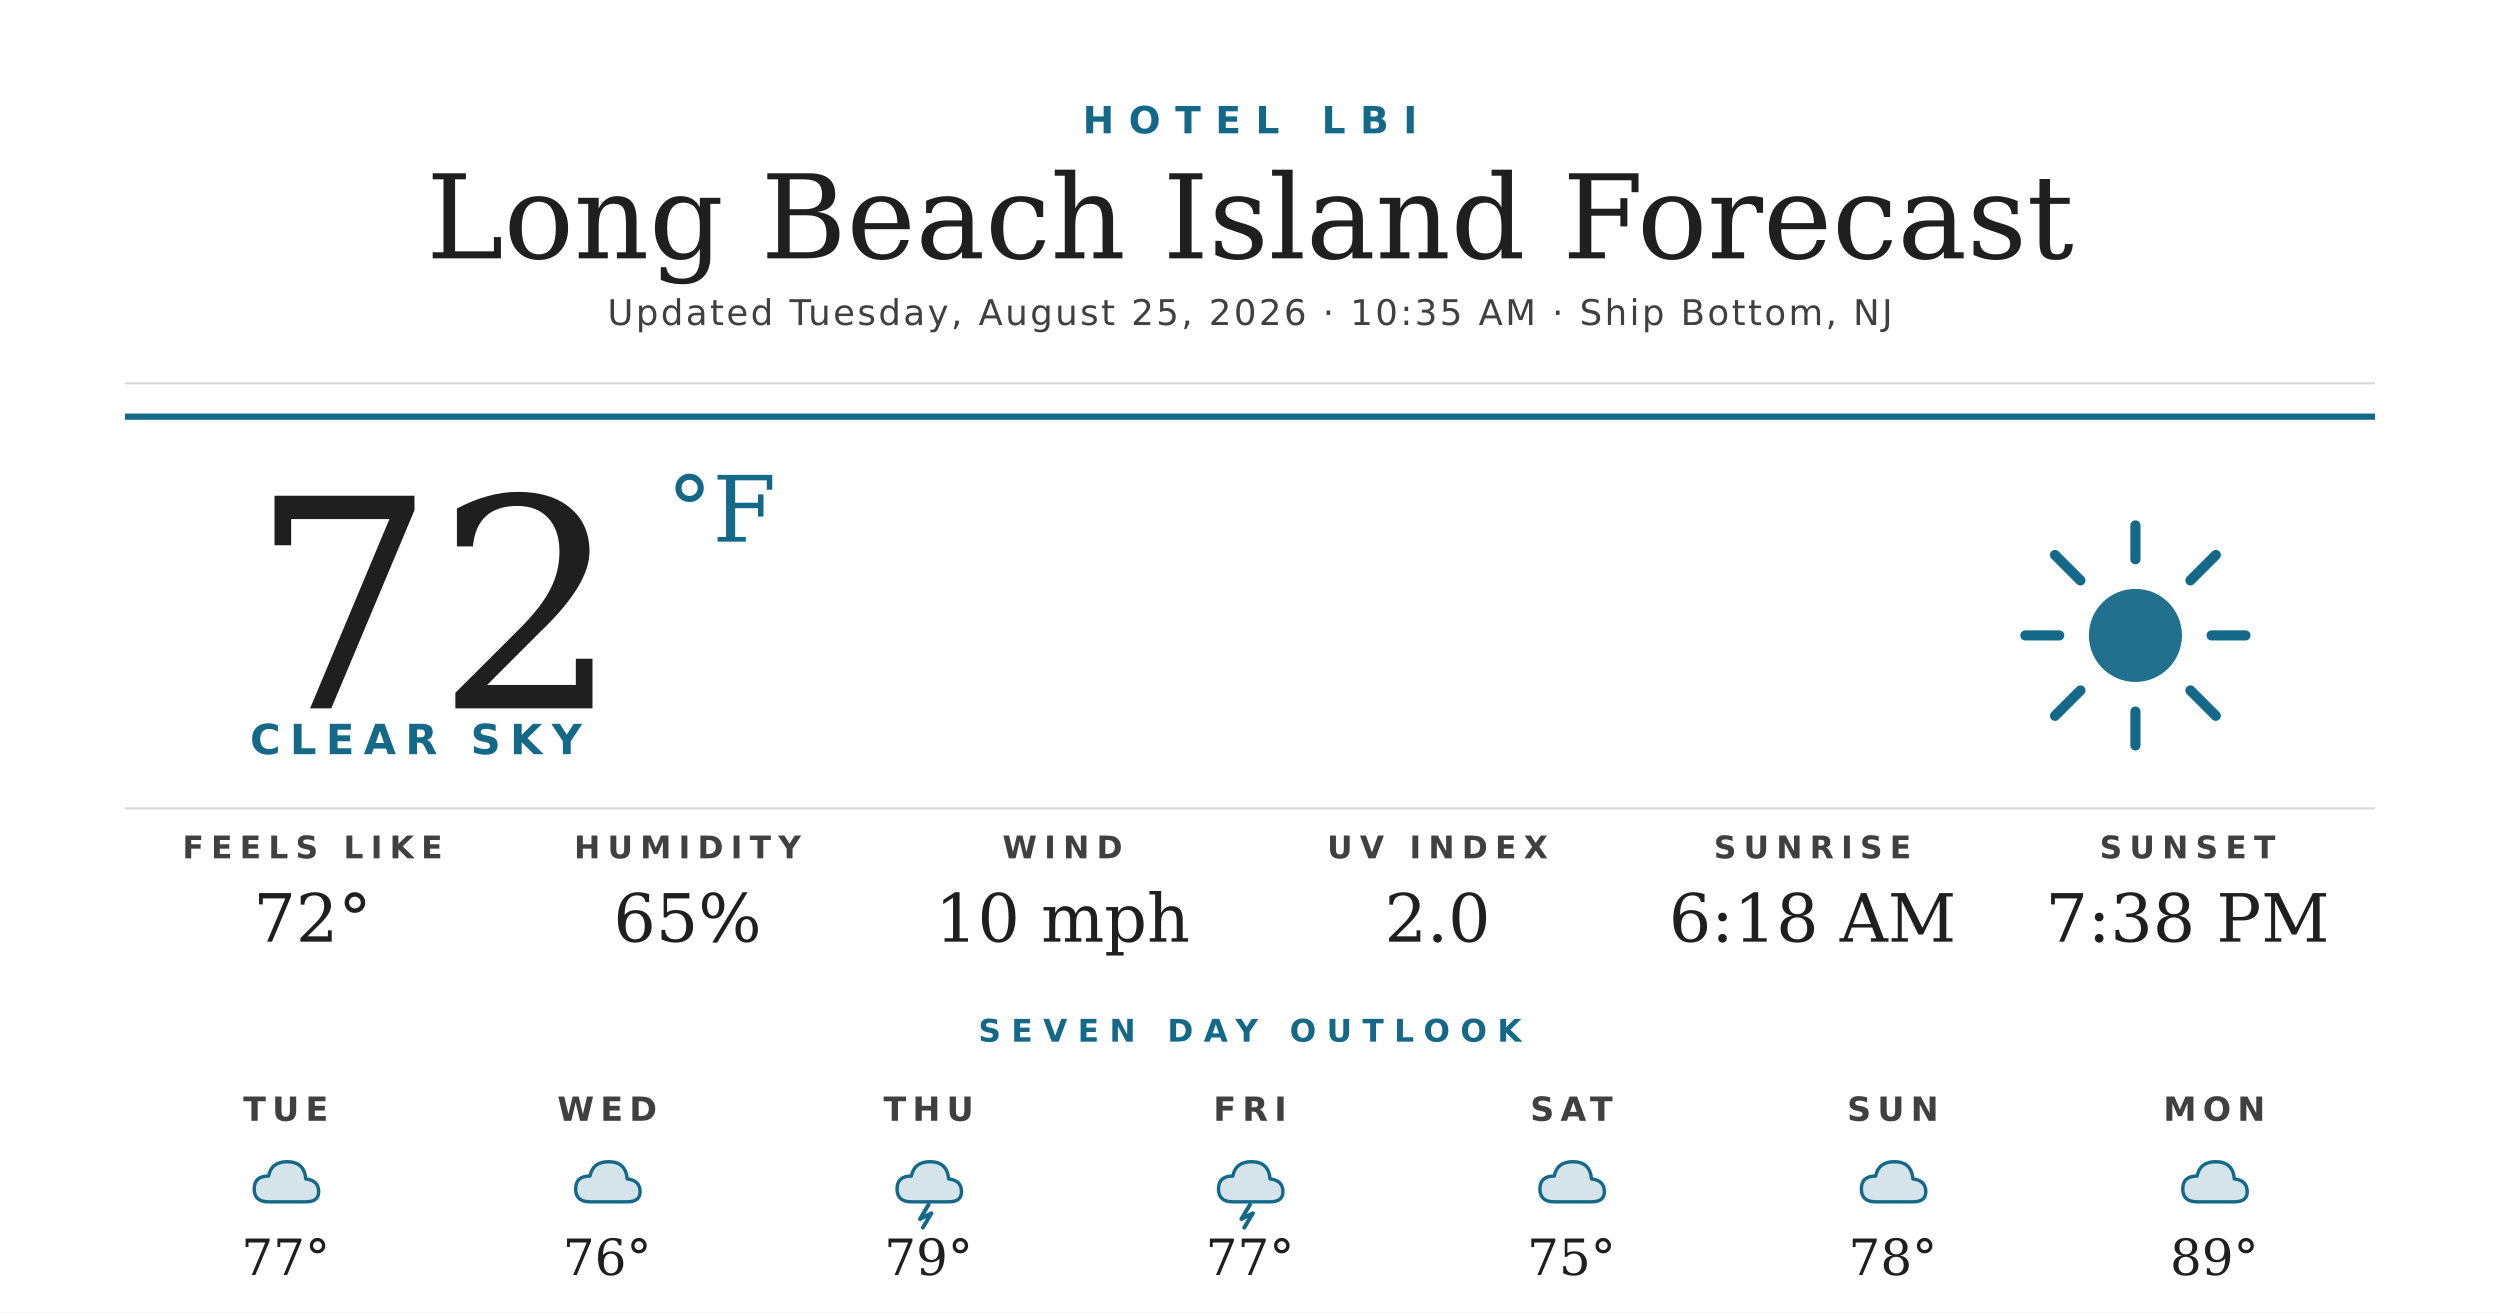
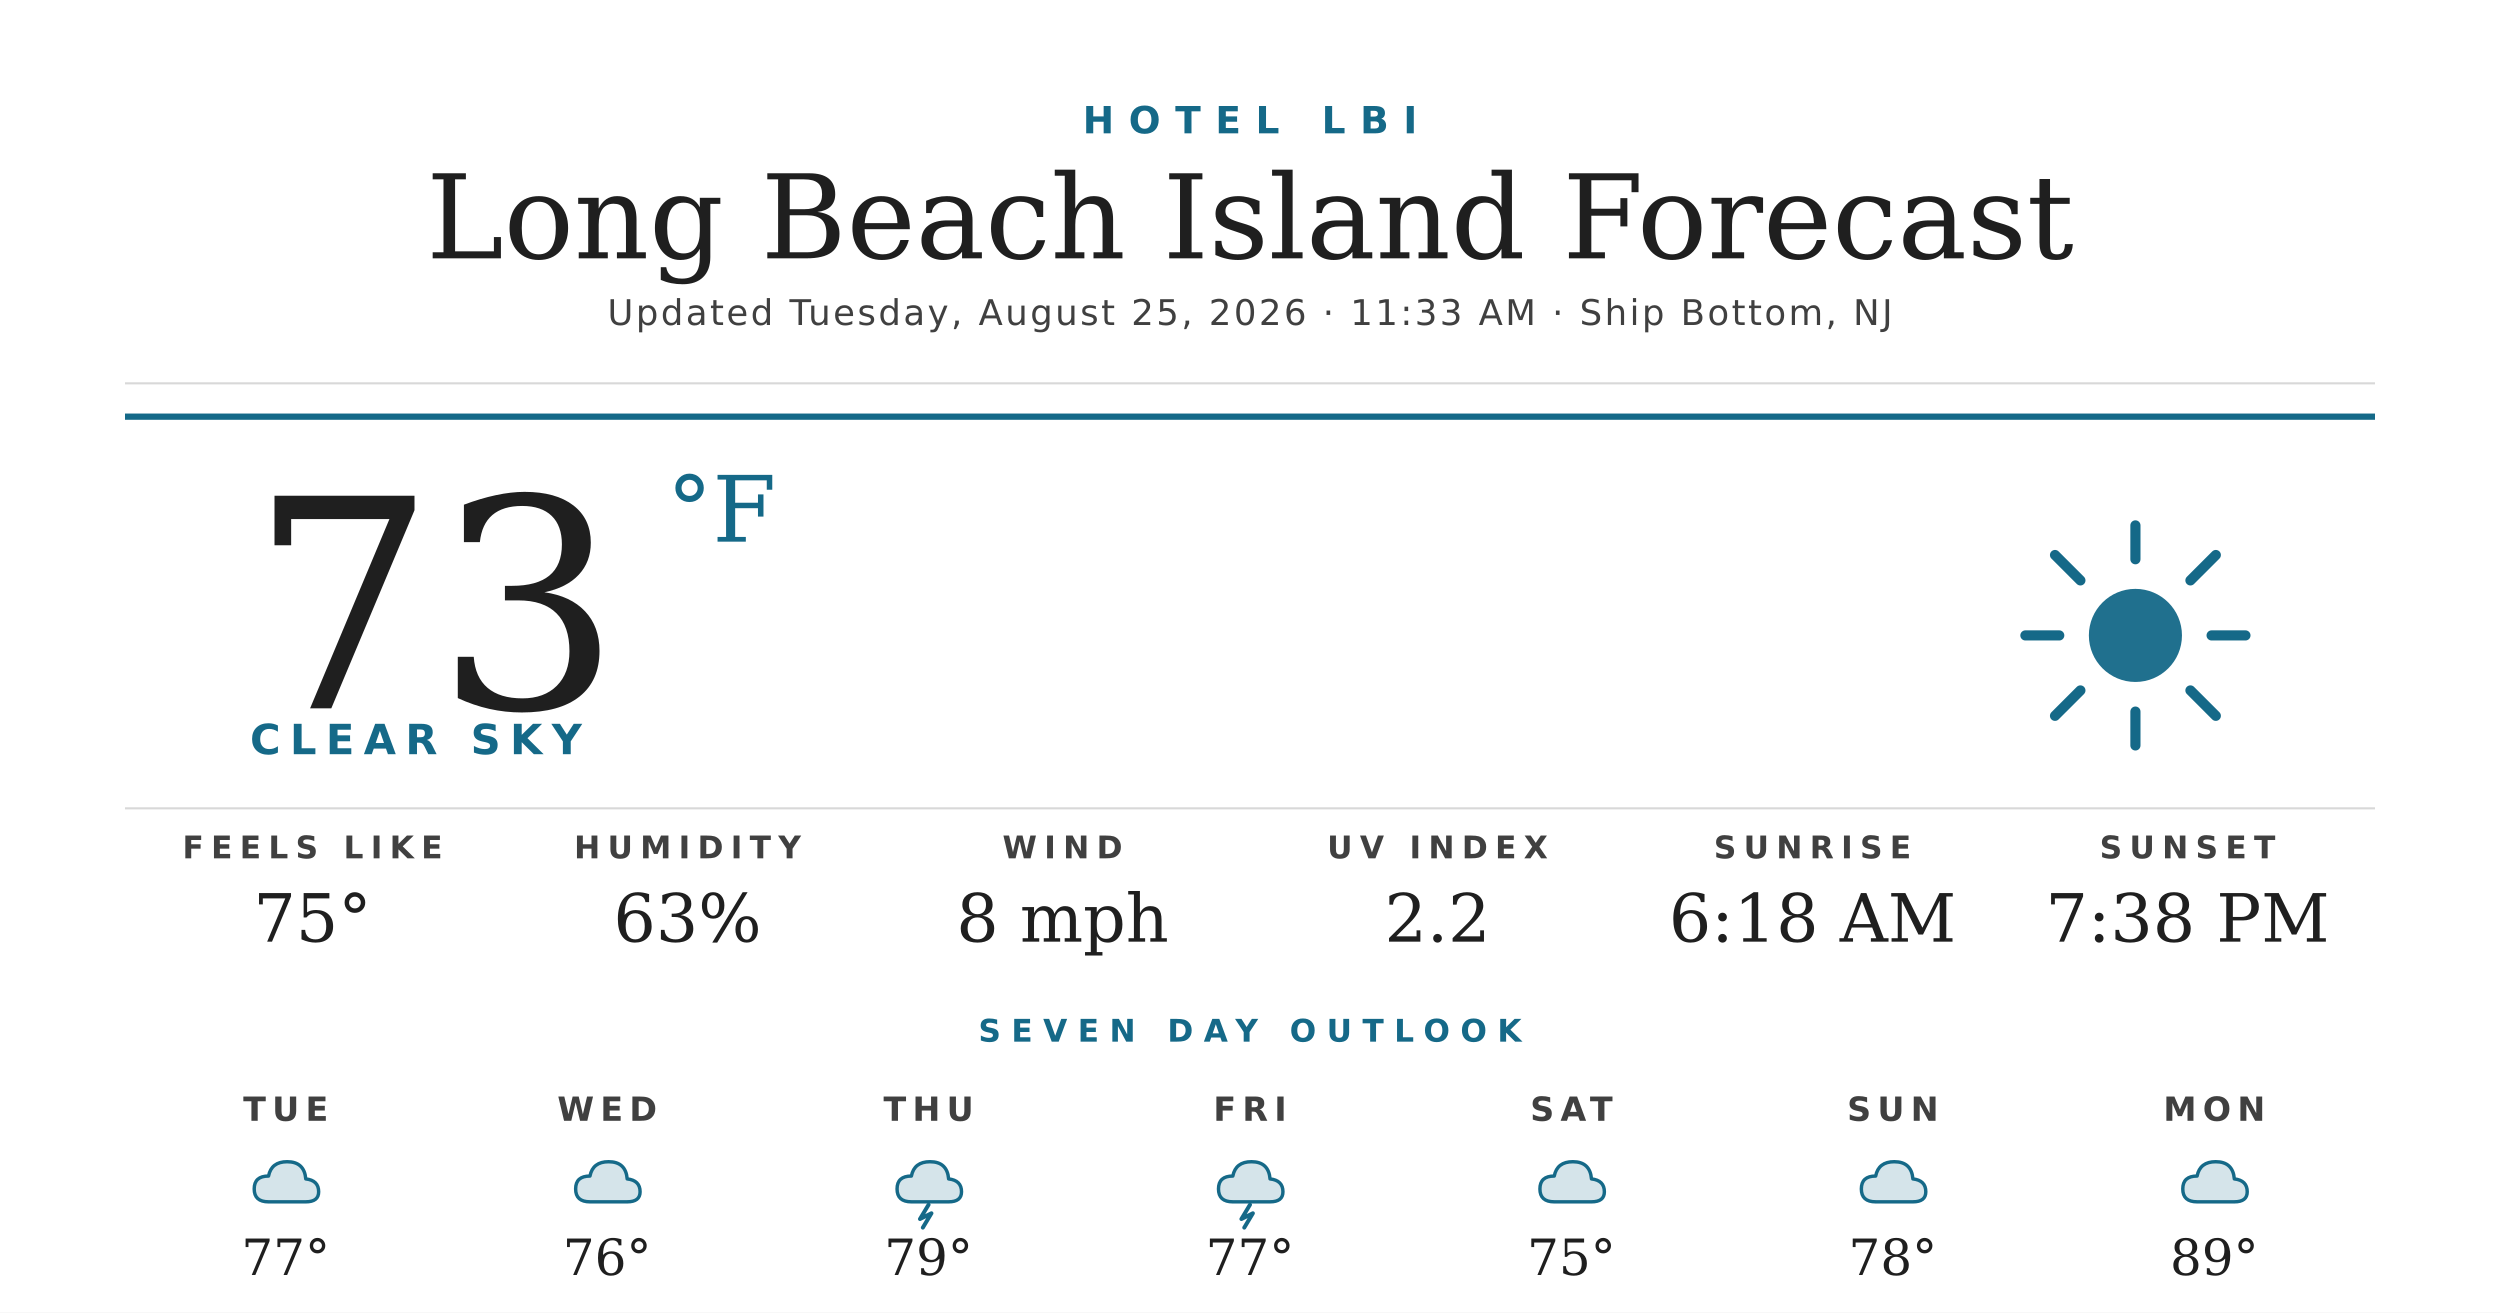
<svg xmlns="http://www.w3.org/2000/svg" width="1200" height="630" viewBox="0 0 1200 630">
  <rect width="1200" height="630" fill="#ffffff" />
  <text x="600" y="64" text-anchor="middle" font-family="'Montserrat Bold', 'Montserrat', 'DejaVu Sans', Helvetica, Arial, sans-serif" font-size="18" font-weight="700" fill="#156988" letter-spacing="7">HOTEL LBI</text>
  <text x="600" y="124" text-anchor="middle" font-family="'Prata', 'DejaVu Serif', Georgia, serif" font-size="56" fill="#1f1f1f">Long Beach Island Forecast</text>
-   <text x="600" y="156" text-anchor="middle" font-family="'Montserrat', 'DejaVu Sans', Helvetica, Arial, sans-serif" font-size="17" font-weight="500" fill="#404040" letter-spacing="1.2">Updated Tuesday, August 25, 2026 · 10:35 AM · Ship Bottom, NJ</text>
+   <text x="600" y="156" text-anchor="middle" font-family="'Montserrat', 'DejaVu Sans', Helvetica, Arial, sans-serif" font-size="17" font-weight="500" fill="#404040" letter-spacing="1.2">Updated Tuesday, August 25, 2026 · 11:33 AM · Ship Bottom, NJ</text>
  <line x1="60" y1="184" x2="1140" y2="184" stroke="#d8d8d8" stroke-width="1" />
  <line x1="60" y1="200" x2="1140" y2="200" stroke="#156988" stroke-width="3" />
-   <text x="120" y="340" font-family="'Prata', 'DejaVu Serif', Georgia, serif" font-size="140" fill="#1f1f1f">72</text>
+   <text x="120" y="340" font-family="'Prata', 'DejaVu Serif', Georgia, serif" font-size="140" fill="#1f1f1f">73</text>
  <text x="320" y="260" font-family="'Prata', 'DejaVu Serif', Georgia, serif" font-size="44" fill="#156988">°F</text>
  <text x="120" y="362" font-family="'Montserrat Bold', 'Montserrat', 'DejaVu Sans', Helvetica, Arial, sans-serif" font-size="20" font-weight="700" fill="#156988" letter-spacing="4.5">CLEAR SKY</text>
  <g transform="translate(960,240) scale(2.03125)">
    <circle cx="32" cy="32" r="11" fill="#156988" opacity="0.95" />
    <g stroke="#156988" stroke-width="2.4" stroke-linecap="round">
      <line x1="32" y1="6" x2="32" y2="14" />
      <line x1="32" y1="50" x2="32" y2="58" />
      <line x1="6" y1="32" x2="14" y2="32" />
      <line x1="50" y1="32" x2="58" y2="32" />
      <line x1="13" y1="13" x2="19" y2="19" />
      <line x1="45" y1="45" x2="51" y2="51" />
      <line x1="13" y1="51" x2="19" y2="45" />
      <line x1="45" y1="19" x2="51" y2="13" />
    </g>
  </g>
  <line x1="60" y1="388" x2="1140" y2="388" stroke="#d8d8d8" stroke-width="1" />
  <text x="150" y="412" text-anchor="middle" font-family="'Montserrat Bold', 'Montserrat', 'DejaVu Sans', Helvetica, Arial, sans-serif" font-size="15" font-weight="700" fill="#404040" letter-spacing="3.5">FEELS LIKE</text>
-   <text x="150" y="452" text-anchor="middle" font-family="'Prata', 'DejaVu Serif', Georgia, serif" font-size="32" fill="#1f1f1f">72°</text>
+   <text x="150" y="452" text-anchor="middle" font-family="'Prata', 'DejaVu Serif', Georgia, serif" font-size="32" fill="#1f1f1f">75°</text>
  <text x="330" y="412" text-anchor="middle" font-family="'Montserrat Bold', 'Montserrat', 'DejaVu Sans', Helvetica, Arial, sans-serif" font-size="15" font-weight="700" fill="#404040" letter-spacing="3.5">HUMIDITY</text>
-   <text x="330" y="452" text-anchor="middle" font-family="'Prata', 'DejaVu Serif', Georgia, serif" font-size="32" fill="#1f1f1f">65%</text>
+   <text x="330" y="452" text-anchor="middle" font-family="'Prata', 'DejaVu Serif', Georgia, serif" font-size="32" fill="#1f1f1f">63%</text>
  <text x="510" y="412" text-anchor="middle" font-family="'Montserrat Bold', 'Montserrat', 'DejaVu Sans', Helvetica, Arial, sans-serif" font-size="15" font-weight="700" fill="#404040" letter-spacing="3.5">WIND</text>
-   <text x="510" y="452" text-anchor="middle" font-family="'Prata', 'DejaVu Serif', Georgia, serif" font-size="32" fill="#1f1f1f">10 mph</text>
+   <text x="510" y="452" text-anchor="middle" font-family="'Prata', 'DejaVu Serif', Georgia, serif" font-size="32" fill="#1f1f1f">8 mph</text>
  <text x="690" y="412" text-anchor="middle" font-family="'Montserrat Bold', 'Montserrat', 'DejaVu Sans', Helvetica, Arial, sans-serif" font-size="15" font-weight="700" fill="#404040" letter-spacing="3.5">UV INDEX</text>
-   <text x="690" y="452" text-anchor="middle" font-family="'Prata', 'DejaVu Serif', Georgia, serif" font-size="32" fill="#1f1f1f">2.0</text>
+   <text x="690" y="452" text-anchor="middle" font-family="'Prata', 'DejaVu Serif', Georgia, serif" font-size="32" fill="#1f1f1f">2.2</text>
  <text x="870" y="412" text-anchor="middle" font-family="'Montserrat Bold', 'Montserrat', 'DejaVu Sans', Helvetica, Arial, sans-serif" font-size="15" font-weight="700" fill="#404040" letter-spacing="3.5">SUNRISE</text>
  <text x="870" y="452" text-anchor="middle" font-family="'Prata', 'DejaVu Serif', Georgia, serif" font-size="32" fill="#1f1f1f">6:18 AM</text>
  <text x="1050" y="412" text-anchor="middle" font-family="'Montserrat Bold', 'Montserrat', 'DejaVu Sans', Helvetica, Arial, sans-serif" font-size="15" font-weight="700" fill="#404040" letter-spacing="3.5">SUNSET</text>
  <text x="1050" y="452" text-anchor="middle" font-family="'Prata', 'DejaVu Serif', Georgia, serif" font-size="32" fill="#1f1f1f">7:38 PM</text>
  <text x="600" y="500" text-anchor="middle" font-family="'Montserrat Bold', 'Montserrat', 'DejaVu Sans', Helvetica, Arial, sans-serif" font-size="15" font-weight="700" fill="#156988" letter-spacing="5">SEVEN DAY OUTLOOK</text>
  <text x="137.143" y="538" text-anchor="middle" font-family="'Montserrat Bold', 'Montserrat', 'DejaVu Sans', Helvetica, Arial, sans-serif" font-size="16" font-weight="700" fill="#404040" letter-spacing="3">TUE</text>
  <g transform="translate(115.1429,548) scale(0.6875)">
    <path d="M20 42 Q10 42 10 33 Q10 24 20 24 Q22 14 33 14 Q45 14 46 26 Q55 27 55 35 Q55 42 46 42 Z" fill="#156988" opacity="0.18" />
    <path d="M20 42 Q10 42 10 33 Q10 24 20 24 Q22 14 33 14 Q45 14 46 26 Q55 27 55 35 Q55 42 46 42 Z" fill="none" stroke="#156988" stroke-width="2.4" stroke-linejoin="round" />
  </g>
  <text x="137.143" y="612" text-anchor="middle" font-family="'Prata', 'DejaVu Serif', Georgia, serif" font-size="24" fill="#1f1f1f">77°</text>
  <text x="291.429" y="538" text-anchor="middle" font-family="'Montserrat Bold', 'Montserrat', 'DejaVu Sans', Helvetica, Arial, sans-serif" font-size="16" font-weight="700" fill="#404040" letter-spacing="3">WED</text>
  <g transform="translate(269.4286,548) scale(0.6875)">
    <path d="M20 42 Q10 42 10 33 Q10 24 20 24 Q22 14 33 14 Q45 14 46 26 Q55 27 55 35 Q55 42 46 42 Z" fill="#156988" opacity="0.18" />
    <path d="M20 42 Q10 42 10 33 Q10 24 20 24 Q22 14 33 14 Q45 14 46 26 Q55 27 55 35 Q55 42 46 42 Z" fill="none" stroke="#156988" stroke-width="2.4" stroke-linejoin="round" />
  </g>
  <text x="291.429" y="612" text-anchor="middle" font-family="'Prata', 'DejaVu Serif', Georgia, serif" font-size="24" fill="#1f1f1f">76°</text>
  <text x="445.714" y="538" text-anchor="middle" font-family="'Montserrat Bold', 'Montserrat', 'DejaVu Sans', Helvetica, Arial, sans-serif" font-size="16" font-weight="700" fill="#404040" letter-spacing="3">THU</text>
  <g transform="translate(423.7143,548) scale(0.6875)">
    <path d="M20 42 Q10 42 10 33 Q10 24 20 24 Q22 14 33 14 Q45 14 46 26 Q55 27 55 35 Q55 42 46 42 Z" fill="#156988" opacity="0.18" />
    <path d="M20 42 Q10 42 10 33 Q10 24 20 24 Q22 14 33 14 Q45 14 46 26 Q55 27 55 35 Q55 42 46 42 Z" fill="none" stroke="#156988" stroke-width="2.4" stroke-linejoin="round" />
    <path d="M32 44 L26 54 L34 50 L28 60" stroke="#156988" stroke-width="2.8" fill="none" stroke-linecap="round" stroke-linejoin="round" />
  </g>
  <text x="445.714" y="612" text-anchor="middle" font-family="'Prata', 'DejaVu Serif', Georgia, serif" font-size="24" fill="#1f1f1f">79°</text>
  <text x="600" y="538" text-anchor="middle" font-family="'Montserrat Bold', 'Montserrat', 'DejaVu Sans', Helvetica, Arial, sans-serif" font-size="16" font-weight="700" fill="#404040" letter-spacing="3">FRI</text>
  <g transform="translate(578,548) scale(0.6875)">
    <path d="M20 42 Q10 42 10 33 Q10 24 20 24 Q22 14 33 14 Q45 14 46 26 Q55 27 55 35 Q55 42 46 42 Z" fill="#156988" opacity="0.18" />
    <path d="M20 42 Q10 42 10 33 Q10 24 20 24 Q22 14 33 14 Q45 14 46 26 Q55 27 55 35 Q55 42 46 42 Z" fill="none" stroke="#156988" stroke-width="2.4" stroke-linejoin="round" />
    <path d="M32 44 L26 54 L34 50 L28 60" stroke="#156988" stroke-width="2.8" fill="none" stroke-linecap="round" stroke-linejoin="round" />
  </g>
  <text x="600" y="612" text-anchor="middle" font-family="'Prata', 'DejaVu Serif', Georgia, serif" font-size="24" fill="#1f1f1f">77°</text>
  <text x="754.286" y="538" text-anchor="middle" font-family="'Montserrat Bold', 'Montserrat', 'DejaVu Sans', Helvetica, Arial, sans-serif" font-size="16" font-weight="700" fill="#404040" letter-spacing="3">SAT</text>
  <g transform="translate(732.2857,548) scale(0.6875)">
    <path d="M20 42 Q10 42 10 33 Q10 24 20 24 Q22 14 33 14 Q45 14 46 26 Q55 27 55 35 Q55 42 46 42 Z" fill="#156988" opacity="0.18" />
    <path d="M20 42 Q10 42 10 33 Q10 24 20 24 Q22 14 33 14 Q45 14 46 26 Q55 27 55 35 Q55 42 46 42 Z" fill="none" stroke="#156988" stroke-width="2.4" stroke-linejoin="round" />
  </g>
  <text x="754.286" y="612" text-anchor="middle" font-family="'Prata', 'DejaVu Serif', Georgia, serif" font-size="24" fill="#1f1f1f">75°</text>
  <text x="908.571" y="538" text-anchor="middle" font-family="'Montserrat Bold', 'Montserrat', 'DejaVu Sans', Helvetica, Arial, sans-serif" font-size="16" font-weight="700" fill="#404040" letter-spacing="3">SUN</text>
  <g transform="translate(886.5714,548) scale(0.6875)">
    <path d="M20 42 Q10 42 10 33 Q10 24 20 24 Q22 14 33 14 Q45 14 46 26 Q55 27 55 35 Q55 42 46 42 Z" fill="#156988" opacity="0.18" />
    <path d="M20 42 Q10 42 10 33 Q10 24 20 24 Q22 14 33 14 Q45 14 46 26 Q55 27 55 35 Q55 42 46 42 Z" fill="none" stroke="#156988" stroke-width="2.4" stroke-linejoin="round" />
  </g>
  <text x="908.571" y="612" text-anchor="middle" font-family="'Prata', 'DejaVu Serif', Georgia, serif" font-size="24" fill="#1f1f1f">78°</text>
  <text x="1062.857" y="538" text-anchor="middle" font-family="'Montserrat Bold', 'Montserrat', 'DejaVu Sans', Helvetica, Arial, sans-serif" font-size="16" font-weight="700" fill="#404040" letter-spacing="3">MON</text>
  <g transform="translate(1040.857,548) scale(0.6875)">
    <path d="M20 42 Q10 42 10 33 Q10 24 20 24 Q22 14 33 14 Q45 14 46 26 Q55 27 55 35 Q55 42 46 42 Z" fill="#156988" opacity="0.18" />
    <path d="M20 42 Q10 42 10 33 Q10 24 20 24 Q22 14 33 14 Q45 14 46 26 Q55 27 55 35 Q55 42 46 42 Z" fill="none" stroke="#156988" stroke-width="2.4" stroke-linejoin="round" />
  </g>
  <text x="1062.857" y="612" text-anchor="middle" font-family="'Prata', 'DejaVu Serif', Georgia, serif" font-size="24" fill="#1f1f1f">89°</text>
</svg>
